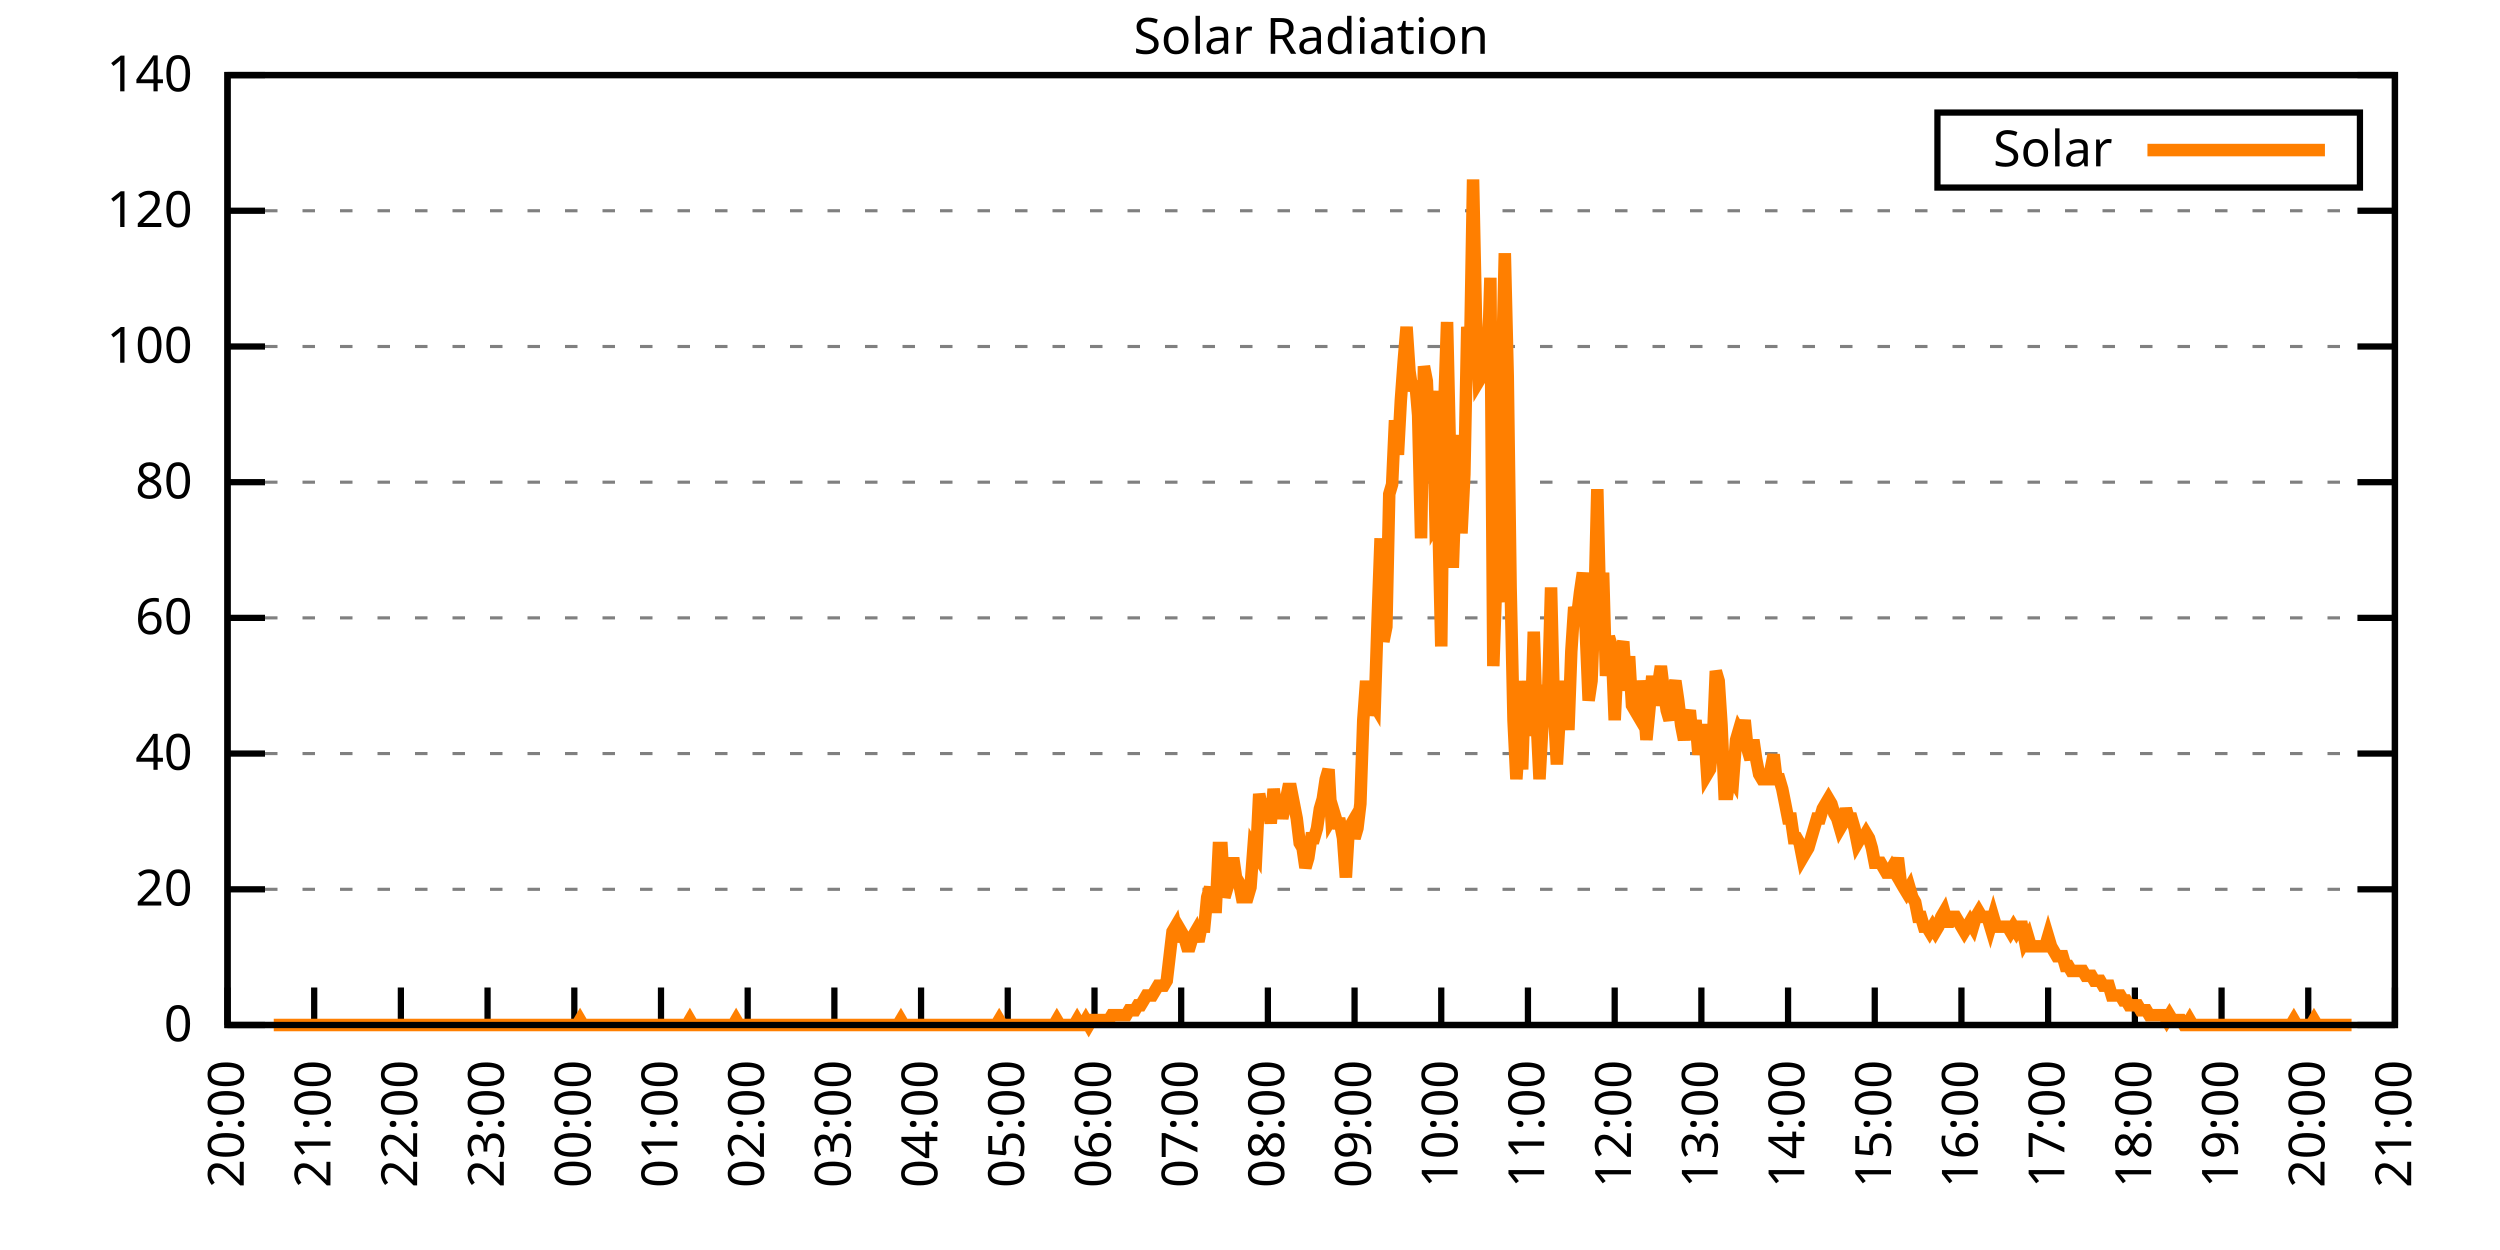
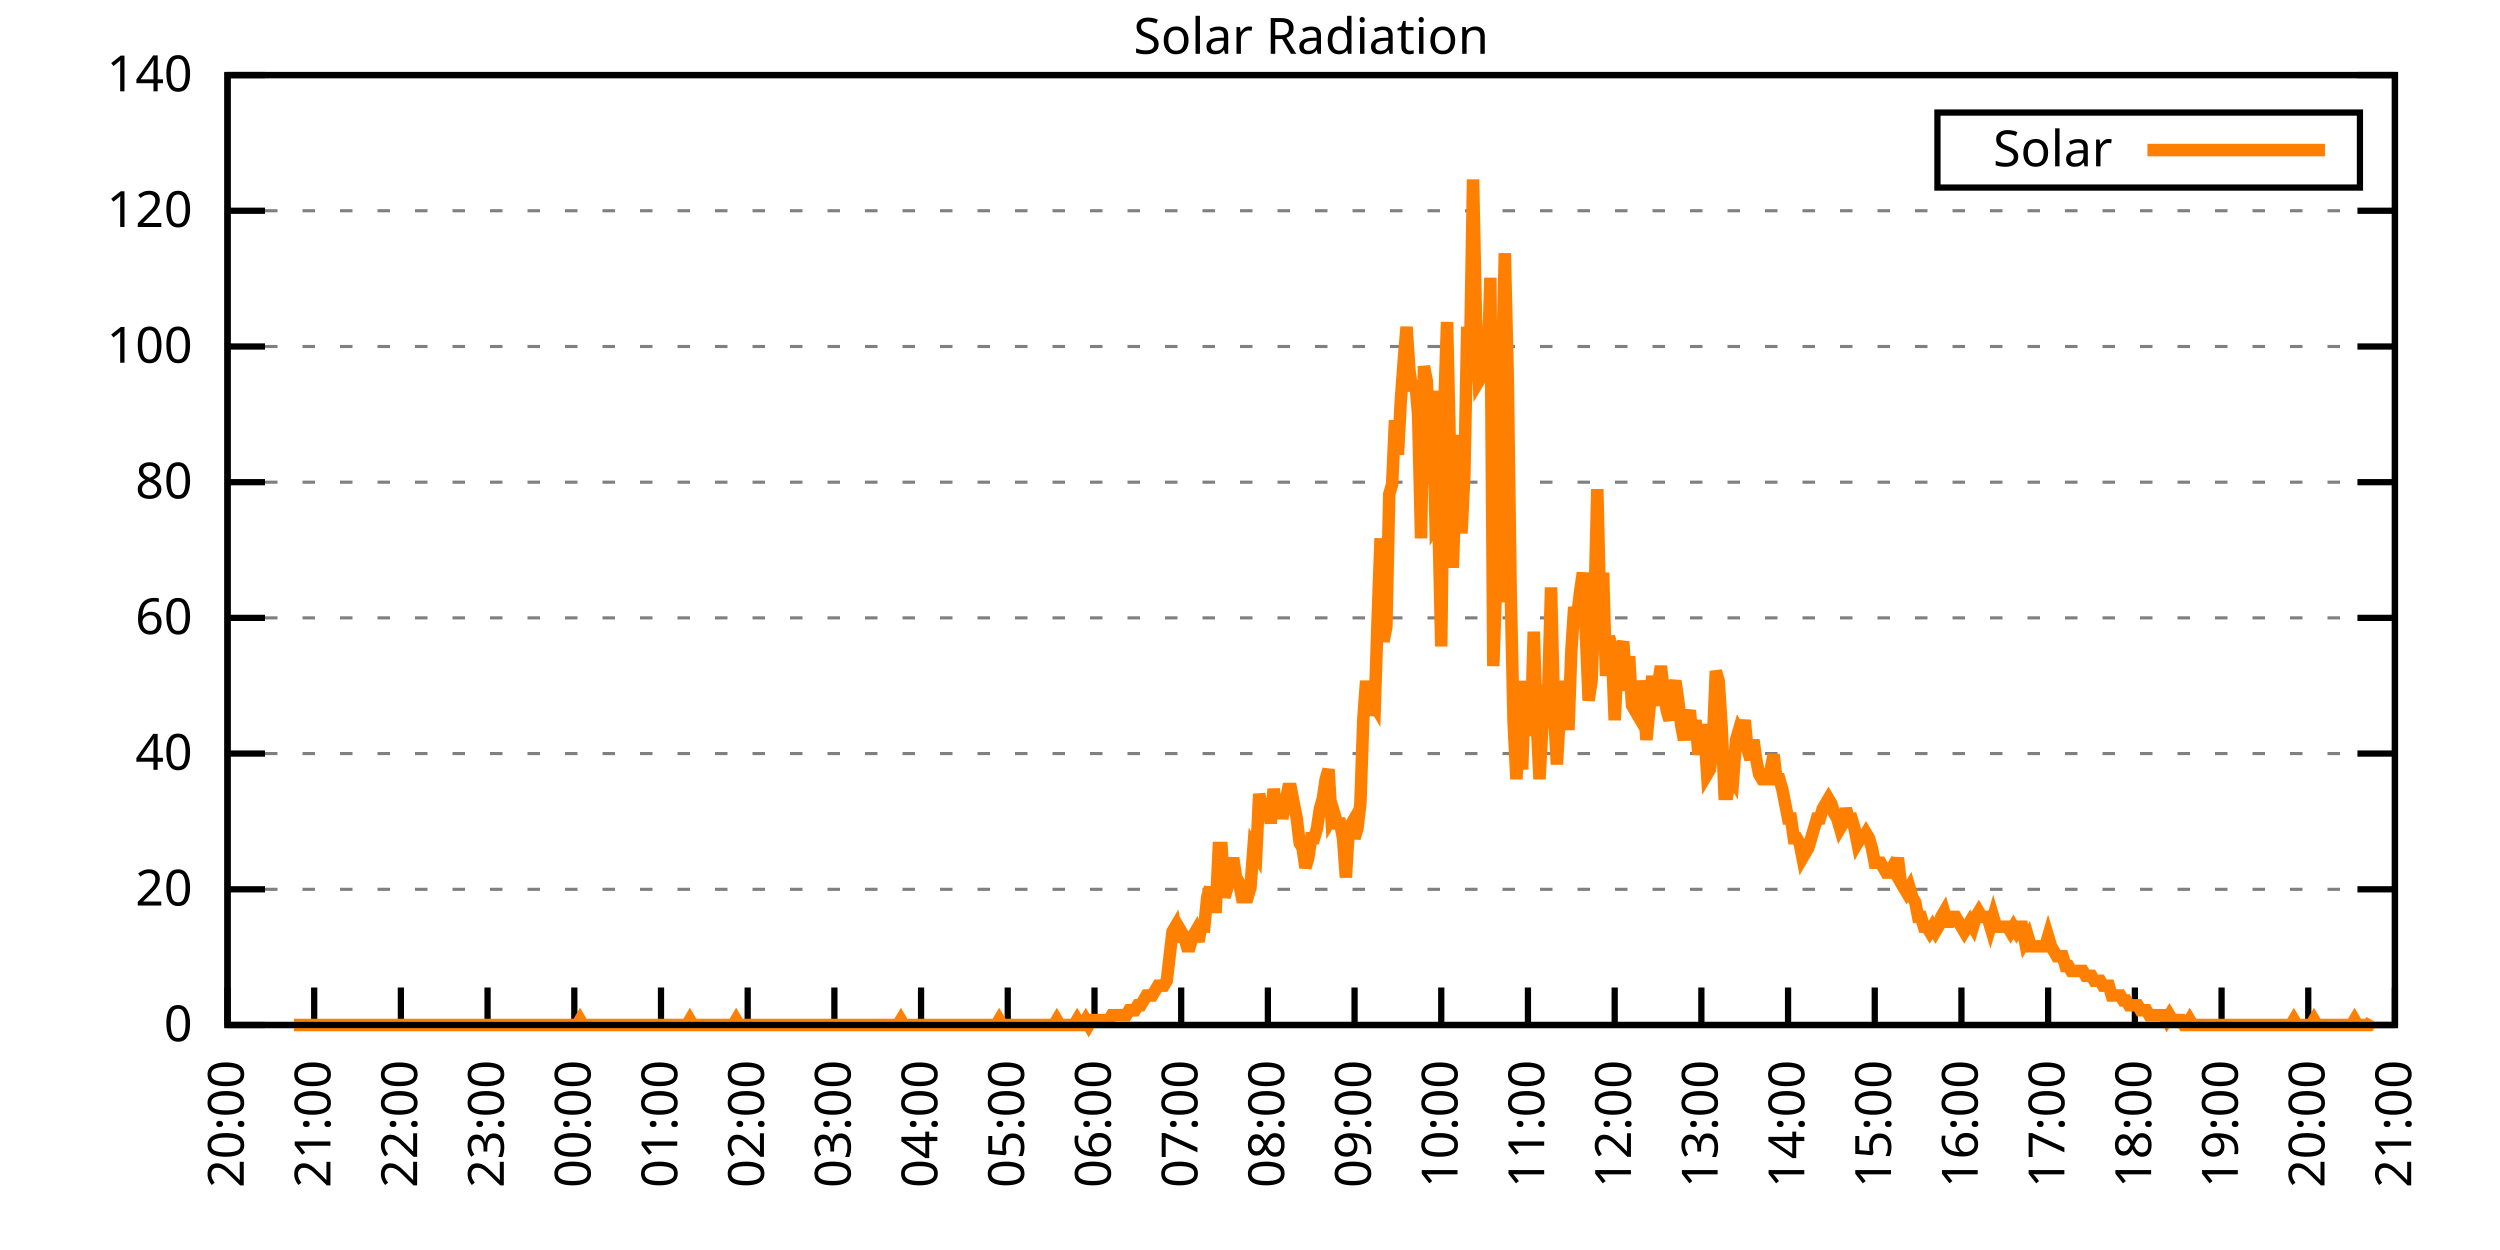
<svg xmlns="http://www.w3.org/2000/svg" xmlns:xlink="http://www.w3.org/1999/xlink" width="400" height="200" viewBox="0 0 400 200">
  <g id="gnuplot_canvas">
    <rect x="0" y="0" width="400" height="200" fill="none" />
    <defs>
      <circle id="gpDot" r="0.5" stroke-width="0.5" stroke="currentColor" />
      <path id="gpPt0" stroke-width="0.333" stroke="currentColor" d="M-1,0 h2 M0,-1 v2" />
      <path id="gpPt1" stroke-width="0.333" stroke="currentColor" d="M-1,-1 L1,1 M1,-1 L-1,1" />
      <path id="gpPt2" stroke-width="0.333" stroke="currentColor" d="M-1,0 L1,0 M0,-1 L0,1 M-1,-1 L1,1 M-1,1 L1,-1" />
      <rect id="gpPt3" stroke-width="0.333" stroke="currentColor" x="-1" y="-1" width="2" height="2" />
      <rect id="gpPt4" stroke-width="0.333" stroke="currentColor" fill="currentColor" x="-1" y="-1" width="2" height="2" />
      <circle id="gpPt5" stroke-width="0.333" stroke="currentColor" cx="0" cy="0" r="1" />
      <use xlink:href="#gpPt5" id="gpPt6" fill="currentColor" stroke="none" />
      <path id="gpPt7" stroke-width="0.333" stroke="currentColor" d="M0,-1.33 L-1.33,0.67 L1.33,0.67 z" />
      <use xlink:href="#gpPt7" id="gpPt8" fill="currentColor" stroke="none" />
      <use xlink:href="#gpPt7" id="gpPt9" stroke="currentColor" transform="rotate(180)" />
      <use xlink:href="#gpPt9" id="gpPt10" fill="currentColor" stroke="none" />
      <use xlink:href="#gpPt3" id="gpPt11" stroke="currentColor" transform="rotate(45)" />
      <use xlink:href="#gpPt11" id="gpPt12" fill="currentColor" stroke="none" />
      <path id="gpPt13" stroke-width="0.333" stroke="currentColor" d="M0,1.330 L1.265,0.411 L0.782,-1.067 L-0.782,-1.076 L-1.265,0.411 z" />
      <use xlink:href="#gpPt13" id="gpPt14" fill="currentColor" stroke="none" />
      <filter id="textbox" filterUnits="objectBoundingBox" x="0" y="0" height="1" width="1">
        <feFlood flood-color="white" flood-opacity="1" result="bgnd" />
        <feComposite in="SourceGraphic" in2="bgnd" operator="atop" />
      </filter>
      <filter id="greybox" filterUnits="objectBoundingBox" x="0" y="0" height="1" width="1">
        <feFlood flood-color="lightgrey" flood-opacity="1" result="grey" />
        <feComposite in="SourceGraphic" in2="grey" operator="atop" />
      </filter>
    </defs>
    <g fill="none" color="white" stroke="currentColor" stroke-width="1.00" stroke-linecap="butt" stroke-linejoin="miter">
</g>
    <g fill="none" color="black" stroke="currentColor" stroke-width="1.00" stroke-linecap="butt" stroke-linejoin="miter">
      <g stroke="none" shape-rendering="crispEdges">
        <polygon fill="rgb(255, 255, 255)" points="36.40,164.00 383.18,164.00 383.18,12.02 36.40,12.02 " />
      </g>
    </g>
    <g fill="none" color="black" stroke="currentColor" stroke-width="1.00" stroke-linecap="butt" stroke-linejoin="miter">
</g>
    <g fill="none" color="black" stroke="black" stroke-width="0.50" stroke-linecap="butt" stroke-linejoin="miter">
</g>
    <g fill="none" color="gray" stroke="currentColor" stroke-width="0.50" stroke-linecap="butt" stroke-linejoin="miter">
      <path stroke="gray" stroke-dasharray="2,4" class="gridline" d="M36.40,164.00 L383.19,164.00  " />
    </g>
    <g fill="none" color="gray" stroke="gray" stroke-width="1.00" stroke-linecap="butt" stroke-linejoin="miter">
</g>
    <g fill="none" color="black" stroke="currentColor" stroke-width="1.00" stroke-linecap="butt" stroke-linejoin="miter">
      <path stroke="black" d="M36.40,164.00 L42.40,164.00 M383.19,164.00 L377.19,164.00  " />
      <g transform="translate(30.80,166.60)" stroke="none" fill="black" font-family="Sans" font-size="8.00" text-anchor="end">
        <text>
          <tspan font-family="Sans"> 0</tspan>
        </text>
      </g>
    </g>
    <g fill="none" color="black" stroke="currentColor" stroke-width="1.00" stroke-linecap="butt" stroke-linejoin="miter">
</g>
    <g fill="none" color="black" stroke="black" stroke-width="0.50" stroke-linecap="butt" stroke-linejoin="miter">
</g>
    <g fill="none" color="gray" stroke="currentColor" stroke-width="0.50" stroke-linecap="butt" stroke-linejoin="miter">
      <path stroke="gray" stroke-dasharray="2,4" class="gridline" d="M36.40,142.29 L383.19,142.29  " />
    </g>
    <g fill="none" color="gray" stroke="gray" stroke-width="1.00" stroke-linecap="butt" stroke-linejoin="miter">
</g>
    <g fill="none" color="black" stroke="currentColor" stroke-width="1.00" stroke-linecap="butt" stroke-linejoin="miter">
      <path stroke="black" d="M36.40,142.29 L42.40,142.29 M383.19,142.29 L377.19,142.29  " />
      <g transform="translate(30.80,144.89)" stroke="none" fill="black" font-family="Sans" font-size="8.00" text-anchor="end">
        <text>
          <tspan font-family="Sans"> 20</tspan>
        </text>
      </g>
    </g>
    <g fill="none" color="black" stroke="currentColor" stroke-width="1.00" stroke-linecap="butt" stroke-linejoin="miter">
</g>
    <g fill="none" color="black" stroke="black" stroke-width="0.50" stroke-linecap="butt" stroke-linejoin="miter">
</g>
    <g fill="none" color="gray" stroke="currentColor" stroke-width="0.50" stroke-linecap="butt" stroke-linejoin="miter">
      <path stroke="gray" stroke-dasharray="2,4" class="gridline" d="M36.40,120.57 L383.19,120.57  " />
    </g>
    <g fill="none" color="gray" stroke="gray" stroke-width="1.00" stroke-linecap="butt" stroke-linejoin="miter">
</g>
    <g fill="none" color="black" stroke="currentColor" stroke-width="1.00" stroke-linecap="butt" stroke-linejoin="miter">
      <path stroke="black" d="M36.40,120.57 L42.40,120.57 M383.19,120.57 L377.19,120.57  " />
      <g transform="translate(30.80,123.17)" stroke="none" fill="black" font-family="Sans" font-size="8.00" text-anchor="end">
        <text>
          <tspan font-family="Sans"> 40</tspan>
        </text>
      </g>
    </g>
    <g fill="none" color="black" stroke="currentColor" stroke-width="1.00" stroke-linecap="butt" stroke-linejoin="miter">
</g>
    <g fill="none" color="black" stroke="black" stroke-width="0.50" stroke-linecap="butt" stroke-linejoin="miter">
</g>
    <g fill="none" color="gray" stroke="currentColor" stroke-width="0.50" stroke-linecap="butt" stroke-linejoin="miter">
      <path stroke="gray" stroke-dasharray="2,4" class="gridline" d="M36.40,98.86 L383.19,98.86  " />
    </g>
    <g fill="none" color="gray" stroke="gray" stroke-width="1.00" stroke-linecap="butt" stroke-linejoin="miter">
</g>
    <g fill="none" color="black" stroke="currentColor" stroke-width="1.00" stroke-linecap="butt" stroke-linejoin="miter">
      <path stroke="black" d="M36.40,98.86 L42.40,98.86 M383.19,98.86 L377.19,98.86  " />
      <g transform="translate(30.80,101.46)" stroke="none" fill="black" font-family="Sans" font-size="8.00" text-anchor="end">
        <text>
          <tspan font-family="Sans"> 60</tspan>
        </text>
      </g>
    </g>
    <g fill="none" color="black" stroke="currentColor" stroke-width="1.00" stroke-linecap="butt" stroke-linejoin="miter">
</g>
    <g fill="none" color="black" stroke="black" stroke-width="0.50" stroke-linecap="butt" stroke-linejoin="miter">
</g>
    <g fill="none" color="gray" stroke="currentColor" stroke-width="0.50" stroke-linecap="butt" stroke-linejoin="miter">
      <path stroke="gray" stroke-dasharray="2,4" class="gridline" d="M36.40,77.15 L383.19,77.15  " />
    </g>
    <g fill="none" color="gray" stroke="gray" stroke-width="1.00" stroke-linecap="butt" stroke-linejoin="miter">
</g>
    <g fill="none" color="black" stroke="currentColor" stroke-width="1.00" stroke-linecap="butt" stroke-linejoin="miter">
      <path stroke="black" d="M36.40,77.15 L42.40,77.15 M383.19,77.15 L377.19,77.15  " />
      <g transform="translate(30.80,79.75)" stroke="none" fill="black" font-family="Sans" font-size="8.00" text-anchor="end">
        <text>
          <tspan font-family="Sans"> 80</tspan>
        </text>
      </g>
    </g>
    <g fill="none" color="black" stroke="currentColor" stroke-width="1.00" stroke-linecap="butt" stroke-linejoin="miter">
</g>
    <g fill="none" color="black" stroke="black" stroke-width="0.50" stroke-linecap="butt" stroke-linejoin="miter">
</g>
    <g fill="none" color="gray" stroke="currentColor" stroke-width="0.50" stroke-linecap="butt" stroke-linejoin="miter">
      <path stroke="gray" stroke-dasharray="2,4" class="gridline" d="M36.40,55.44 L383.19,55.44  " />
    </g>
    <g fill="none" color="gray" stroke="gray" stroke-width="1.00" stroke-linecap="butt" stroke-linejoin="miter">
</g>
    <g fill="none" color="black" stroke="currentColor" stroke-width="1.00" stroke-linecap="butt" stroke-linejoin="miter">
      <path stroke="black" d="M36.40,55.44 L42.40,55.44 M383.19,55.44 L377.19,55.44  " />
      <g transform="translate(30.80,58.04)" stroke="none" fill="black" font-family="Sans" font-size="8.00" text-anchor="end">
        <text>
          <tspan font-family="Sans"> 100</tspan>
        </text>
      </g>
    </g>
    <g fill="none" color="black" stroke="currentColor" stroke-width="1.00" stroke-linecap="butt" stroke-linejoin="miter">
</g>
    <g fill="none" color="black" stroke="black" stroke-width="0.50" stroke-linecap="butt" stroke-linejoin="miter">
</g>
    <g fill="none" color="gray" stroke="currentColor" stroke-width="0.50" stroke-linecap="butt" stroke-linejoin="miter">
      <path stroke="gray" stroke-dasharray="2,4" class="gridline" d="M36.40,33.72 L383.19,33.72  " />
    </g>
    <g fill="none" color="gray" stroke="gray" stroke-width="1.00" stroke-linecap="butt" stroke-linejoin="miter">
</g>
    <g fill="none" color="black" stroke="currentColor" stroke-width="1.00" stroke-linecap="butt" stroke-linejoin="miter">
      <path stroke="black" d="M36.40,33.72 L42.40,33.72 M383.19,33.72 L377.19,33.72  " />
      <g transform="translate(30.80,36.32)" stroke="none" fill="black" font-family="Sans" font-size="8.00" text-anchor="end">
        <text>
          <tspan font-family="Sans"> 120</tspan>
        </text>
      </g>
    </g>
    <g fill="none" color="black" stroke="currentColor" stroke-width="1.00" stroke-linecap="butt" stroke-linejoin="miter">
</g>
    <g fill="none" color="black" stroke="black" stroke-width="0.50" stroke-linecap="butt" stroke-linejoin="miter">
</g>
    <g fill="none" color="gray" stroke="currentColor" stroke-width="0.50" stroke-linecap="butt" stroke-linejoin="miter">
      <path stroke="gray" stroke-dasharray="2,4" class="gridline" d="M36.40,12.01 L383.19,12.01  " />
    </g>
    <g fill="none" color="gray" stroke="gray" stroke-width="1.00" stroke-linecap="butt" stroke-linejoin="miter">
</g>
    <g fill="none" color="black" stroke="currentColor" stroke-width="1.00" stroke-linecap="butt" stroke-linejoin="miter">
      <path stroke="black" d="M36.40,12.01 L42.40,12.01 M383.19,12.01 L377.19,12.01  " />
      <g transform="translate(30.80,14.61)" stroke="none" fill="black" font-family="Sans" font-size="8.00" text-anchor="end">
        <text>
          <tspan font-family="Sans"> 140</tspan>
        </text>
      </g>
    </g>
    <g fill="none" color="black" stroke="currentColor" stroke-width="1.00" stroke-linecap="butt" stroke-linejoin="miter">
      <path stroke="black" d="M36.40,164.00 L36.40,158.00  " />
      <g transform="translate(39.00,169.60) rotate(270.00)" stroke="none" fill="black" font-family="Sans" font-size="8.00" text-anchor="end">
        <text>
          <tspan font-family="Sans">20:00</tspan>
        </text>
      </g>
    </g>
    <g fill="none" color="black" stroke="currentColor" stroke-width="1.00" stroke-linecap="butt" stroke-linejoin="miter">
      <path stroke="black" d="M50.27,164.00 L50.27,158.00  " />
      <g transform="translate(52.87,169.60) rotate(270.00)" stroke="none" fill="black" font-family="Sans" font-size="8.00" text-anchor="end">
        <text>
          <tspan font-family="Sans">21:00</tspan>
        </text>
      </g>
    </g>
    <g fill="none" color="black" stroke="currentColor" stroke-width="1.00" stroke-linecap="butt" stroke-linejoin="miter">
      <path stroke="black" d="M64.14,164.00 L64.14,158.00  " />
      <g transform="translate(66.74,169.60) rotate(270.00)" stroke="none" fill="black" font-family="Sans" font-size="8.00" text-anchor="end">
        <text>
          <tspan font-family="Sans">22:00</tspan>
        </text>
      </g>
    </g>
    <g fill="none" color="black" stroke="currentColor" stroke-width="1.00" stroke-linecap="butt" stroke-linejoin="miter">
      <path stroke="black" d="M78.01,164.00 L78.01,158.00  " />
      <g transform="translate(80.61,169.60) rotate(270.00)" stroke="none" fill="black" font-family="Sans" font-size="8.00" text-anchor="end">
        <text>
          <tspan font-family="Sans">23:00</tspan>
        </text>
      </g>
    </g>
    <g fill="none" color="black" stroke="currentColor" stroke-width="1.00" stroke-linecap="butt" stroke-linejoin="miter">
      <path stroke="black" d="M91.89,164.00 L91.89,158.00  " />
      <g transform="translate(94.49,169.60) rotate(270.00)" stroke="none" fill="black" font-family="Sans" font-size="8.00" text-anchor="end">
        <text>
          <tspan font-family="Sans">00:00</tspan>
        </text>
      </g>
    </g>
    <g fill="none" color="black" stroke="currentColor" stroke-width="1.00" stroke-linecap="butt" stroke-linejoin="miter">
      <path stroke="black" d="M105.76,164.00 L105.76,158.00  " />
      <g transform="translate(108.36,169.60) rotate(270.00)" stroke="none" fill="black" font-family="Sans" font-size="8.00" text-anchor="end">
        <text>
          <tspan font-family="Sans">01:00</tspan>
        </text>
      </g>
    </g>
    <g fill="none" color="black" stroke="currentColor" stroke-width="1.00" stroke-linecap="butt" stroke-linejoin="miter">
      <path stroke="black" d="M119.63,164.00 L119.63,158.00  " />
      <g transform="translate(122.23,169.60) rotate(270.00)" stroke="none" fill="black" font-family="Sans" font-size="8.00" text-anchor="end">
        <text>
          <tspan font-family="Sans">02:00</tspan>
        </text>
      </g>
    </g>
    <g fill="none" color="black" stroke="currentColor" stroke-width="1.00" stroke-linecap="butt" stroke-linejoin="miter">
      <path stroke="black" d="M133.50,164.00 L133.50,158.00  " />
      <g transform="translate(136.10,169.60) rotate(270.00)" stroke="none" fill="black" font-family="Sans" font-size="8.00" text-anchor="end">
        <text>
          <tspan font-family="Sans">03:00</tspan>
        </text>
      </g>
    </g>
    <g fill="none" color="black" stroke="currentColor" stroke-width="1.00" stroke-linecap="butt" stroke-linejoin="miter">
      <path stroke="black" d="M147.37,164.00 L147.37,158.00  " />
      <g transform="translate(149.97,169.60) rotate(270.00)" stroke="none" fill="black" font-family="Sans" font-size="8.00" text-anchor="end">
        <text>
          <tspan font-family="Sans">04:00</tspan>
        </text>
      </g>
    </g>
    <g fill="none" color="black" stroke="currentColor" stroke-width="1.00" stroke-linecap="butt" stroke-linejoin="miter">
      <path stroke="black" d="M161.24,164.00 L161.24,158.00  " />
      <g transform="translate(163.84,169.60) rotate(270.00)" stroke="none" fill="black" font-family="Sans" font-size="8.00" text-anchor="end">
        <text>
          <tspan font-family="Sans">05:00</tspan>
        </text>
      </g>
    </g>
    <g fill="none" color="black" stroke="currentColor" stroke-width="1.00" stroke-linecap="butt" stroke-linejoin="miter">
      <path stroke="black" d="M175.12,164.00 L175.12,158.00  " />
      <g transform="translate(177.72,169.60) rotate(270.00)" stroke="none" fill="black" font-family="Sans" font-size="8.00" text-anchor="end">
        <text>
          <tspan font-family="Sans">06:00</tspan>
        </text>
      </g>
    </g>
    <g fill="none" color="black" stroke="currentColor" stroke-width="1.00" stroke-linecap="butt" stroke-linejoin="miter">
      <path stroke="black" d="M188.99,164.00 L188.99,158.00  " />
      <g transform="translate(191.59,169.60) rotate(270.00)" stroke="none" fill="black" font-family="Sans" font-size="8.00" text-anchor="end">
        <text>
          <tspan font-family="Sans">07:00</tspan>
        </text>
      </g>
    </g>
    <g fill="none" color="black" stroke="currentColor" stroke-width="1.00" stroke-linecap="butt" stroke-linejoin="miter">
      <path stroke="black" d="M202.86,164.00 L202.86,158.00  " />
      <g transform="translate(205.46,169.60) rotate(270.00)" stroke="none" fill="black" font-family="Sans" font-size="8.00" text-anchor="end">
        <text>
          <tspan font-family="Sans">08:00</tspan>
        </text>
      </g>
    </g>
    <g fill="none" color="black" stroke="currentColor" stroke-width="1.00" stroke-linecap="butt" stroke-linejoin="miter">
      <path stroke="black" d="M216.73,164.00 L216.73,158.00  " />
      <g transform="translate(219.33,169.60) rotate(270.00)" stroke="none" fill="black" font-family="Sans" font-size="8.00" text-anchor="end">
        <text>
          <tspan font-family="Sans">09:00</tspan>
        </text>
      </g>
    </g>
    <g fill="none" color="black" stroke="currentColor" stroke-width="1.00" stroke-linecap="butt" stroke-linejoin="miter">
      <path stroke="black" d="M230.60,164.00 L230.60,158.00  " />
      <g transform="translate(233.20,169.60) rotate(270.00)" stroke="none" fill="black" font-family="Sans" font-size="8.00" text-anchor="end">
        <text>
          <tspan font-family="Sans">10:00</tspan>
        </text>
      </g>
    </g>
    <g fill="none" color="black" stroke="currentColor" stroke-width="1.00" stroke-linecap="butt" stroke-linejoin="miter">
      <path stroke="black" d="M244.47,164.00 L244.47,158.00  " />
      <g transform="translate(247.07,169.60) rotate(270.00)" stroke="none" fill="black" font-family="Sans" font-size="8.00" text-anchor="end">
        <text>
          <tspan font-family="Sans">11:00</tspan>
        </text>
      </g>
    </g>
    <g fill="none" color="black" stroke="currentColor" stroke-width="1.00" stroke-linecap="butt" stroke-linejoin="miter">
      <path stroke="black" d="M258.35,164.00 L258.35,158.00  " />
      <g transform="translate(260.95,169.60) rotate(270.00)" stroke="none" fill="black" font-family="Sans" font-size="8.00" text-anchor="end">
        <text>
          <tspan font-family="Sans">12:00</tspan>
        </text>
      </g>
    </g>
    <g fill="none" color="black" stroke="currentColor" stroke-width="1.00" stroke-linecap="butt" stroke-linejoin="miter">
      <path stroke="black" d="M272.22,164.00 L272.22,158.00  " />
      <g transform="translate(274.82,169.60) rotate(270.00)" stroke="none" fill="black" font-family="Sans" font-size="8.00" text-anchor="end">
        <text>
          <tspan font-family="Sans">13:00</tspan>
        </text>
      </g>
    </g>
    <g fill="none" color="black" stroke="currentColor" stroke-width="1.00" stroke-linecap="butt" stroke-linejoin="miter">
      <path stroke="black" d="M286.09,164.00 L286.09,158.00  " />
      <g transform="translate(288.69,169.60) rotate(270.00)" stroke="none" fill="black" font-family="Sans" font-size="8.00" text-anchor="end">
        <text>
          <tspan font-family="Sans">14:00</tspan>
        </text>
      </g>
    </g>
    <g fill="none" color="black" stroke="currentColor" stroke-width="1.00" stroke-linecap="butt" stroke-linejoin="miter">
      <path stroke="black" d="M299.96,164.00 L299.96,158.00  " />
      <g transform="translate(302.56,169.60) rotate(270.00)" stroke="none" fill="black" font-family="Sans" font-size="8.00" text-anchor="end">
        <text>
          <tspan font-family="Sans">15:00</tspan>
        </text>
      </g>
    </g>
    <g fill="none" color="black" stroke="currentColor" stroke-width="1.00" stroke-linecap="butt" stroke-linejoin="miter">
      <path stroke="black" d="M313.83,164.00 L313.83,158.00  " />
      <g transform="translate(316.43,169.60) rotate(270.00)" stroke="none" fill="black" font-family="Sans" font-size="8.00" text-anchor="end">
        <text>
          <tspan font-family="Sans">16:00</tspan>
        </text>
      </g>
    </g>
    <g fill="none" color="black" stroke="currentColor" stroke-width="1.00" stroke-linecap="butt" stroke-linejoin="miter">
      <path stroke="black" d="M327.70,164.00 L327.70,158.00  " />
      <g transform="translate(330.30,169.60) rotate(270.00)" stroke="none" fill="black" font-family="Sans" font-size="8.00" text-anchor="end">
        <text>
          <tspan font-family="Sans">17:00</tspan>
        </text>
      </g>
    </g>
    <g fill="none" color="black" stroke="currentColor" stroke-width="1.00" stroke-linecap="butt" stroke-linejoin="miter">
      <path stroke="black" d="M341.58,164.00 L341.58,158.00  " />
      <g transform="translate(344.18,169.60) rotate(270.00)" stroke="none" fill="black" font-family="Sans" font-size="8.00" text-anchor="end">
        <text>
          <tspan font-family="Sans">18:00</tspan>
        </text>
      </g>
    </g>
    <g fill="none" color="black" stroke="currentColor" stroke-width="1.00" stroke-linecap="butt" stroke-linejoin="miter">
      <path stroke="black" d="M355.45,164.00 L355.45,158.00  " />
      <g transform="translate(358.05,169.60) rotate(270.00)" stroke="none" fill="black" font-family="Sans" font-size="8.00" text-anchor="end">
        <text>
          <tspan font-family="Sans">19:00</tspan>
        </text>
      </g>
    </g>
    <g fill="none" color="black" stroke="currentColor" stroke-width="1.00" stroke-linecap="butt" stroke-linejoin="miter">
      <path stroke="black" d="M369.32,164.00 L369.32,158.00  " />
      <g transform="translate(371.92,169.60) rotate(270.00)" stroke="none" fill="black" font-family="Sans" font-size="8.00" text-anchor="end">
        <text>
          <tspan font-family="Sans">20:00</tspan>
        </text>
      </g>
    </g>
    <g fill="none" color="black" stroke="currentColor" stroke-width="1.00" stroke-linecap="butt" stroke-linejoin="miter">
      <path stroke="black" d="M383.19,164.00 L383.19,158.00  " />
      <g transform="translate(385.79,169.60) rotate(270.00)" stroke="none" fill="black" font-family="Sans" font-size="8.00" text-anchor="end">
        <text>
          <tspan font-family="Sans">21:00</tspan>
        </text>
      </g>
    </g>
    <g fill="none" color="black" stroke="currentColor" stroke-width="1.00" stroke-linecap="butt" stroke-linejoin="miter">
</g>
    <g fill="none" color="black" stroke="currentColor" stroke-width="1.00" stroke-linecap="butt" stroke-linejoin="miter">
      <path stroke="black" d="M36.40,12.01 L36.40,164.00 L383.19,164.00 L383.19,12.01 L36.40,12.01 Z  " />
    </g>
    <g fill="none" color="black" stroke="currentColor" stroke-width="1.00" stroke-linecap="butt" stroke-linejoin="miter">
</g>
    <g fill="none" color="black" stroke="currentColor" stroke-width="1.00" stroke-linecap="butt" stroke-linejoin="miter">
      <path stroke="black" d="M309.99,30.01 L309.99,18.01 L377.59,18.01 L377.59,30.01 L309.99,30.01 Z  " />
    </g>
    <g id="Solar_Radiation_plot_1">
      <g fill="none" color="white" stroke="black" stroke-width="2.00" stroke-linecap="butt" stroke-linejoin="miter">
</g>
      <g fill="none" color="black" stroke="currentColor" stroke-width="2.00" stroke-linecap="butt" stroke-linejoin="miter">
        <g transform="translate(337.99,26.61)" stroke="none" fill="black" font-family="Sans" font-size="8.00" text-anchor="end">
          <text>
            <tspan font-family="Sans">Solar</tspan>
          </text>
        </g>
      </g>
      <g fill="none" color="black" stroke="currentColor" stroke-width="2.00" stroke-linecap="butt" stroke-linejoin="miter">
-         <path stroke="rgb(255, 127,   0)" d="M343.59,24.01 L371.99,24.01 M43.80,164.00 L44.26,164.00 L44.72,164.00 L45.19,164.00 L45.65,164.00 L46.11,164.00   L46.57,164.00 L47.03,164.00 L47.50,164.00 L47.96,164.00 L48.42,164.00 L48.88,164.00 L49.35,164.00 L49.81,164.00   L50.27,164.00 L50.73,164.00 L51.20,164.00 L51.66,164.00 L52.12,164.00 L52.58,164.00 L53.05,164.00 L53.51,164.00   L53.97,164.00 L54.43,164.00 L54.90,164.00 L55.36,164.00 L55.82,164.00 L56.28,164.00 L56.75,164.00 L57.21,164.00   L57.67,164.00 L58.13,164.00 L58.59,164.00 L59.06,164.00 L59.52,164.00 L59.98,164.00 L60.44,164.00 L60.91,164.00   L61.37,164.00 L61.83,164.00 L62.29,164.00 L62.76,164.00 L63.22,164.00 L63.68,164.00 L64.14,164.00 L64.61,164.00   L65.07,164.00 L65.53,164.00 L65.99,164.00 L66.46,164.00 L66.92,164.00 L67.38,164.00 L67.84,164.00 L68.30,164.00   L68.77,164.00 L69.23,164.00 L69.69,164.00 L70.15,164.00 L70.62,164.00 L71.08,164.00 L71.54,164.00 L72.00,164.00   L72.47,164.00 L72.93,164.00 L73.39,164.00 L73.85,164.00 L74.32,164.00 L74.78,164.00 L75.24,164.00 L75.70,164.00   L76.17,164.00 L76.63,164.00 L77.09,164.00 L77.55,164.00 L78.01,164.00 L78.48,164.00 L78.94,164.00 L79.40,164.00   L79.86,164.00 L80.33,164.00 L80.79,164.00 L81.25,164.00 L81.71,164.00 L82.18,164.00 L82.64,164.00 L83.10,164.00   L83.56,164.00 L84.03,164.00 L84.49,164.00 L84.95,164.00 L85.41,164.00 L85.88,164.00 L86.34,164.00 L86.80,164.00   L87.26,164.00 L87.72,164.00 L88.19,164.00 L88.65,164.00 L89.11,164.00 L89.57,164.00 L90.04,164.00 L90.50,164.00   L90.96,164.00 L91.42,164.00 L91.89,164.00 L92.35,164.00 L92.81,163.21 L93.27,164.00 L93.74,164.00 L94.20,164.00   L94.66,164.00 L95.12,164.00 L95.59,164.00 L96.05,164.00 L96.51,164.00 L96.97,164.00 L97.44,164.00 L97.90,164.00   L98.36,164.00 L98.82,164.00 L99.28,164.00 L99.75,164.00 L100.21,164.00 L100.67,164.00 L101.13,164.00 L101.60,164.00   L102.06,164.00 L102.52,164.00 L102.98,164.00 L103.45,164.00 L103.91,164.00 L104.37,164.00 L104.83,164.00 L105.30,164.00   L105.76,164.00 L106.22,164.00 L106.68,164.00 L107.15,164.00 L107.61,164.00 L108.07,164.00 L108.53,164.00 L108.99,164.00   L109.46,164.00 L109.92,164.00 L110.38,163.21 L110.84,164.00 L111.31,164.00 L111.77,164.00 L112.23,164.00 L112.69,164.00   L113.16,164.00 L113.62,164.00 L114.08,164.00 L114.54,164.00 L115.01,164.00 L115.47,164.00 L115.93,164.00 L116.39,164.00   L116.86,164.00 L117.32,164.00 L117.78,163.21 L118.24,164.00 L118.70,164.00 L119.17,164.00 L119.63,164.00 L120.09,164.00   L120.55,164.00 L121.02,164.00 L121.48,164.00 L121.94,164.00 L122.40,164.00 L122.87,164.00 L123.33,164.00 L123.79,164.00   L124.25,164.00 L124.72,164.00 L125.18,164.00 L125.64,164.00 L126.10,164.00 L126.57,164.00 L127.03,164.00 L127.49,164.00   L127.95,164.00 L128.41,164.00 L128.88,164.00 L129.34,164.00 L129.80,164.00 L130.26,164.00 L130.73,164.00 L131.19,164.00   L131.65,164.00 L132.11,164.00 L132.58,164.00 L133.04,164.00 L133.50,164.00 L133.96,164.00 L134.43,164.00 L134.89,164.00   L135.35,164.00 L135.81,164.00 L136.28,164.00 L136.74,164.00 L137.20,164.00 L137.66,164.00 L138.13,164.00 L138.59,164.00   L139.05,164.00 L139.51,164.00 L139.97,164.00 L140.44,164.00 L140.90,164.00 L141.36,164.00 L141.82,164.00 L142.29,164.00   L142.75,164.00 L143.21,164.00 L143.67,164.00 L144.14,163.21 L144.60,164.00 L145.06,164.00 L145.52,164.00 L145.99,164.00   L146.45,164.00 L146.91,164.00 L147.37,164.00 L147.84,164.00 L148.30,164.00 L148.76,164.00 L149.22,164.00 L149.68,164.00   L150.15,164.00 L150.61,164.00 L151.07,164.00 L151.53,164.00 L152.00,164.00 L152.46,164.00 L152.92,164.00 L153.38,164.00   L153.85,164.00 L154.31,164.00 L154.77,164.00 L155.23,164.00 L155.70,164.00 L156.16,164.00 L156.62,164.00 L157.08,164.00   L157.55,164.00 L158.01,164.00 L158.47,164.00 L158.93,164.00 L159.39,164.00 L159.86,163.21 L160.32,164.00 L160.78,164.00   L161.24,164.00 L161.71,164.00 L162.17,164.00 L162.63,164.00 L163.09,164.00 L163.56,164.00 L164.02,164.00 L164.48,164.00   L164.94,164.00 L165.41,164.00 L165.87,164.00 L166.33,164.00 L166.79,164.00 L167.26,164.00 L167.72,164.00 L168.18,164.00   L168.64,164.00 L169.10,163.21 L169.57,164.00 L170.03,164.00 L170.49,164.00 L170.95,164.00 L171.42,164.00 L171.88,164.00   L172.34,163.21 L172.80,164.00 L173.27,164.00 L173.73,163.21 L174.19,164.00 L174.65,163.21 L175.12,163.21 L175.58,163.21   L176.04,163.21 L176.50,163.21 L176.97,163.21 L177.43,163.21 L177.89,162.43 L178.35,162.43 L178.82,162.43 L179.28,162.43   L179.74,162.43 L180.20,162.43 L180.66,161.64 L181.13,161.64 L181.59,161.64 L182.05,160.85 L182.51,160.85 L182.98,160.07   L183.44,159.28 L183.90,159.28 L184.36,159.28 L184.83,158.49 L185.29,157.71 L185.75,157.71 L186.21,157.71 L186.68,156.92   L187.14,152.99 L187.60,149.05 L188.06,148.27 L188.53,150.63 L188.99,149.05 L189.45,149.84 L189.91,151.41 L190.37,151.41   L190.84,149.84 L191.30,149.05 L191.76,150.63 L192.22,148.27 L192.69,148.27 L193.15,143.55 L193.61,141.98 L194.07,145.12   L194.54,145.12 L195.00,135.68 L195.46,135.68 L195.92,143.55 L196.39,141.98 L196.85,140.40 L197.31,137.26 L197.77,140.40   L198.24,141.19 L198.70,143.55 L199.16,143.55 L199.62,143.55 L200.08,141.98 L200.55,135.68 L201.01,136.47 L201.47,127.03   L201.93,129.39 L202.40,130.96 L202.86,127.82 L203.32,131.75 L203.78,126.24 L204.25,129.39 L204.71,127.82 L205.17,130.96   L205.63,128.60 L206.10,126.24 L206.56,126.24 L207.02,128.60 L207.48,130.96 L207.95,134.90 L208.41,135.68 L208.87,138.83   L209.33,137.26 L209.80,134.11 L210.26,134.11 L210.72,132.54 L211.18,129.39 L211.64,127.82 L212.11,124.67 L212.57,123.10   L213.03,130.96 L213.49,130.18 L213.96,131.75 L214.42,131.75 L214.88,134.11 L215.34,140.40 L215.81,132.54 L216.27,131.75   L216.73,134.11 L217.19,132.54 L217.66,128.60 L218.12,115.23 L218.58,108.94 L219.04,114.44 L219.51,112.09 L219.97,112.87   L220.43,98.71 L220.89,86.13 L221.35,102.65 L221.82,100.29 L222.28,79.05 L222.74,77.48 L223.20,67.25 L223.67,72.76   L224.13,64.10 L224.59,57.81 L225.05,52.30 L225.52,59.38 L225.98,62.53 L226.44,60.96 L226.90,66.46 L227.37,86.13   L227.83,58.60 L228.29,60.96 L228.75,71.97 L229.22,62.53 L229.68,83.77 L230.14,82.98 L230.60,103.43 L231.06,65.68   L231.53,51.52 L231.99,71.97 L232.45,90.85 L232.91,77.48 L233.38,69.61 L233.84,85.34 L234.30,75.90 L234.76,52.30   L235.23,55.45 L235.69,28.71 L236.15,50.73 L236.61,60.96 L237.08,60.17 L237.54,57.81 L238.00,60.17 L238.46,44.44   L238.93,106.58 L239.39,93.21 L239.85,96.35 L240.31,60.17 L240.77,40.51 L241.24,60.17 L241.70,93.99 L242.16,115.23   L242.62,124.67 L243.09,117.59 L243.55,123.10 L244.01,108.94 L244.47,116.80 L244.94,116.80 L245.40,101.07 L245.86,115.23   L246.32,124.67 L246.79,116.02 L247.25,110.51 L247.71,110.51 L248.17,93.99 L248.64,113.66 L249.10,122.31 L249.56,114.44   L250.02,116.02 L250.49,108.94 L250.95,116.80 L251.41,104.22 L251.87,97.14 L252.33,98.71 L252.80,94.78 L253.26,91.63   L253.72,101.07 L254.18,112.09 L254.65,108.94 L255.11,97.14 L255.57,78.26 L256.03,97.93 L256.50,91.63 L256.96,108.15   L257.42,101.86 L257.88,103.43 L258.35,115.23 L258.81,105.79 L259.27,104.22 L259.73,102.65 L260.20,110.51 L260.66,105.01   L261.12,112.87 L261.58,113.66 L262.04,114.44 L262.51,108.94 L262.97,112.09 L263.43,118.38 L263.89,113.66 L264.36,108.15   L264.82,112.87 L265.28,109.73 L265.74,106.58 L266.21,110.51 L266.67,113.66 L267.13,115.23 L267.59,110.51 L268.06,108.94   L268.52,112.09 L268.98,116.02 L269.44,118.38 L269.91,115.23 L270.37,113.66 L270.83,118.38 L271.29,115.23 L271.75,120.74   L272.22,116.80 L272.68,116.80 L273.14,123.88 L273.60,123.10 L274.07,118.38 L274.53,107.37 L274.99,108.94 L275.45,116.02   L275.92,127.03 L276.38,127.03 L276.84,123.88 L277.30,124.67 L277.77,118.38 L278.23,116.80 L278.69,117.59 L279.15,115.23   L279.62,119.95 L280.08,121.52 L280.54,118.38 L281.00,121.52 L281.46,123.88 L281.93,124.67 L282.39,124.67 L282.85,124.67   L283.31,123.10 L283.78,120.74 L284.24,124.67 L284.70,124.67 L285.16,126.24 L285.63,128.60 L286.09,130.96 L286.55,130.96   L287.01,134.11 L287.48,134.11 L287.94,134.90 L288.40,137.26 L288.86,136.47 L289.33,135.68 L289.79,134.11 L290.25,132.54   L290.71,130.96 L291.18,130.96 L291.64,129.39 L292.10,128.60 L292.56,127.82 L293.02,128.60 L293.49,130.18 L293.95,130.96   L294.41,132.54 L294.87,131.75 L295.34,129.39 L295.80,130.96 L296.26,130.96 L296.72,132.54 L297.19,134.90 L297.65,134.11   L298.11,134.11 L298.57,133.32 L299.04,134.11 L299.50,135.68 L299.96,138.04 L300.42,138.04 L300.89,138.04 L301.35,138.83   L301.81,139.62 L302.27,139.62 L302.73,138.83 L303.20,139.62 L303.66,137.26 L304.12,141.19 L304.58,141.98 L305.05,142.76   L305.51,141.98 L305.97,143.55 L306.43,144.34 L306.90,146.70 L307.36,146.70 L307.82,148.27 L308.28,148.27 L308.75,149.05   L309.21,148.27 L309.67,149.05 L310.13,148.27 L310.60,146.70 L311.06,145.91 L311.52,147.48 L311.98,147.48 L312.44,146.70   L312.91,146.70 L313.37,147.48 L313.83,148.27 L314.29,149.05 L314.76,148.27 L315.22,147.48 L315.68,148.27 L316.14,146.70   L316.61,145.91 L317.07,146.70 L317.53,146.70 L317.99,146.70 L318.46,148.27 L318.92,146.70 L319.38,148.27 L319.84,148.27   L320.31,148.27 L320.77,148.27 L321.23,148.27 L321.69,149.05 L322.15,148.27 L322.62,149.05 L323.08,148.27 L323.54,148.27   L324.00,150.63 L324.47,149.84 L324.93,151.41 L325.39,151.41 L325.85,151.41 L326.32,151.41 L326.78,151.41 L327.24,151.41   L327.70,149.84 L328.17,151.41 L328.63,152.20 L329.09,152.99 L329.55,152.99 L330.02,152.99 L330.48,154.56 L330.94,154.56   L331.40,155.35 L331.87,155.35 L332.33,155.35 L332.79,155.35 L333.25,155.35 L333.71,156.13 L334.18,156.13 L334.64,156.13   L335.10,156.92 L335.56,156.92 L336.03,156.92 L336.49,157.71 L336.95,157.71 L337.41,157.71 L337.88,159.28 L338.34,159.28   L338.80,159.28 L339.26,159.28 L339.73,160.07 L340.19,160.07 L340.65,160.85 L341.11,160.85 L341.58,160.85 L342.04,160.85   L342.50,161.64 L342.96,161.64 L343.42,161.64 L343.89,162.43 L344.35,162.43 L344.81,162.43 L345.27,162.43 L345.74,162.43   L346.20,162.43 L346.66,163.21 L347.12,162.43 L347.59,163.21 L348.05,163.21 L348.51,163.21 L348.97,163.21 L349.44,164.00   L349.90,164.00 L350.36,163.21 L350.82,164.00 L351.29,164.00 L351.75,164.00 L352.21,164.00 L352.67,164.00 L353.13,164.00   L353.60,164.00 L354.06,164.00 L354.52,164.00 L354.98,164.00 L355.45,164.00 L355.91,164.00 L356.37,164.00 L356.83,164.00   L357.30,164.00 L357.76,164.00 L358.22,164.00 L358.68,164.00 L359.15,164.00 L359.61,164.00 L360.07,164.00 L360.53,164.00   L361.00,164.00 L361.46,164.00 L361.92,164.00 L362.38,164.00 L362.84,164.00 L363.31,164.00 L363.77,164.00 L364.23,164.00   L364.69,164.00 L365.16,164.00 L365.62,164.00 L366.08,164.00 L366.54,164.00 L367.01,163.21 L367.47,164.00 L367.93,164.00   L368.39,164.00 L368.86,164.00 L369.32,164.00 L369.78,164.00 L370.24,163.21 L370.71,164.00 L371.17,164.00 L371.63,164.00   L372.09,164.00 L372.56,164.00 L373.02,164.00 L373.48,164.00 L373.94,164.00 L374.40,164.00 L374.87,164.00 L375.33,164.00   L375.79,164.00 L376.25,164.00  " />
+         <path stroke="rgb(255, 127,   0)" d="M343.59,24.01 L371.99,24.01 M47.03,164.00 L47.50,164.00 L47.96,164.00 L48.42,164.00 L48.88,164.00 L49.35,164.00   L49.81,164.00 L50.27,164.00 L50.73,164.00 L51.20,164.00 L51.66,164.00 L52.12,164.00 L52.58,164.00 L53.05,164.00   L53.51,164.00 L53.97,164.00 L54.43,164.00 L54.90,164.00 L55.36,164.00 L55.82,164.00 L56.28,164.00 L56.75,164.00   L57.21,164.00 L57.67,164.00 L58.13,164.00 L58.59,164.00 L59.06,164.00 L59.52,164.00 L59.98,164.00 L60.44,164.00   L60.91,164.00 L61.37,164.00 L61.83,164.00 L62.29,164.00 L62.76,164.00 L63.22,164.00 L63.68,164.00 L64.14,164.00   L64.61,164.00 L65.07,164.00 L65.53,164.00 L65.99,164.00 L66.46,164.00 L66.92,164.00 L67.38,164.00 L67.84,164.00   L68.30,164.00 L68.77,164.00 L69.23,164.00 L69.69,164.00 L70.15,164.00 L70.62,164.00 L71.08,164.00 L71.54,164.00   L72.00,164.00 L72.47,164.00 L72.93,164.00 L73.39,164.00 L73.85,164.00 L74.32,164.00 L74.78,164.00 L75.24,164.00   L75.70,164.00 L76.17,164.00 L76.63,164.00 L77.09,164.00 L77.55,164.00 L78.01,164.00 L78.48,164.00 L78.94,164.00   L79.40,164.00 L79.86,164.00 L80.33,164.00 L80.79,164.00 L81.25,164.00 L81.71,164.00 L82.18,164.00 L82.64,164.00   L83.10,164.00 L83.56,164.00 L84.03,164.00 L84.49,164.00 L84.95,164.00 L85.41,164.00 L85.88,164.00 L86.34,164.00   L86.80,164.00 L87.26,164.00 L87.72,164.00 L88.19,164.00 L88.65,164.00 L89.11,164.00 L89.57,164.00 L90.04,164.00   L90.50,164.00 L90.96,164.00 L91.42,164.00 L91.89,164.00 L92.35,164.00 L92.81,163.21 L93.27,164.00 L93.74,164.00   L94.20,164.00 L94.66,164.00 L95.12,164.00 L95.59,164.00 L96.05,164.00 L96.51,164.00 L96.97,164.00 L97.44,164.00   L97.90,164.00 L98.36,164.00 L98.82,164.00 L99.28,164.00 L99.75,164.00 L100.21,164.00 L100.67,164.00 L101.13,164.00   L101.60,164.00 L102.06,164.00 L102.52,164.00 L102.98,164.00 L103.45,164.00 L103.91,164.00 L104.37,164.00 L104.83,164.00   L105.30,164.00 L105.76,164.00 L106.22,164.00 L106.68,164.00 L107.15,164.00 L107.61,164.00 L108.07,164.00 L108.53,164.00   L108.99,164.00 L109.46,164.00 L109.92,164.00 L110.38,163.21 L110.84,164.00 L111.31,164.00 L111.77,164.00 L112.23,164.00   L112.69,164.00 L113.16,164.00 L113.62,164.00 L114.08,164.00 L114.54,164.00 L115.01,164.00 L115.47,164.00 L115.93,164.00   L116.39,164.00 L116.86,164.00 L117.32,164.00 L117.78,163.21 L118.24,164.00 L118.70,164.00 L119.17,164.00 L119.63,164.00   L120.09,164.00 L120.55,164.00 L121.02,164.00 L121.48,164.00 L121.94,164.00 L122.40,164.00 L122.87,164.00 L123.33,164.00   L123.79,164.00 L124.25,164.00 L124.72,164.00 L125.18,164.00 L125.64,164.00 L126.10,164.00 L126.57,164.00 L127.03,164.00   L127.49,164.00 L127.95,164.00 L128.41,164.00 L128.88,164.00 L129.34,164.00 L129.80,164.00 L130.26,164.00 L130.73,164.00   L131.19,164.00 L131.65,164.00 L132.11,164.00 L132.58,164.00 L133.04,164.00 L133.50,164.00 L133.96,164.00 L134.43,164.00   L134.89,164.00 L135.35,164.00 L135.81,164.00 L136.28,164.00 L136.74,164.00 L137.20,164.00 L137.66,164.00 L138.13,164.00   L138.59,164.00 L139.05,164.00 L139.51,164.00 L139.97,164.00 L140.44,164.00 L140.90,164.00 L141.36,164.00 L141.82,164.00   L142.29,164.00 L142.75,164.00 L143.21,164.00 L143.67,164.00 L144.14,163.21 L144.60,164.00 L145.06,164.00 L145.52,164.00   L145.99,164.00 L146.45,164.00 L146.91,164.00 L147.37,164.00 L147.84,164.00 L148.30,164.00 L148.76,164.00 L149.22,164.00   L149.68,164.00 L150.15,164.00 L150.61,164.00 L151.07,164.00 L151.53,164.00 L152.00,164.00 L152.46,164.00 L152.92,164.00   L153.38,164.00 L153.85,164.00 L154.31,164.00 L154.77,164.00 L155.23,164.00 L155.70,164.00 L156.16,164.00 L156.62,164.00   L157.08,164.00 L157.55,164.00 L158.01,164.00 L158.47,164.00 L158.93,164.00 L159.39,164.00 L159.86,163.21 L160.32,164.00   L160.78,164.00 L161.24,164.00 L161.71,164.00 L162.17,164.00 L162.63,164.00 L163.09,164.00 L163.56,164.00 L164.02,164.00   L164.48,164.00 L164.94,164.00 L165.41,164.00 L165.87,164.00 L166.33,164.00 L166.79,164.00 L167.26,164.00 L167.72,164.00   L168.18,164.00 L168.64,164.00 L169.10,163.21 L169.57,164.00 L170.03,164.00 L170.49,164.00 L170.95,164.00 L171.42,164.00   L171.88,164.00 L172.34,163.21 L172.80,164.00 L173.27,164.00 L173.73,163.21 L174.19,164.00 L174.65,163.21 L175.12,163.21   L175.58,163.21 L176.04,163.21 L176.50,163.21 L176.97,163.21 L177.43,163.21 L177.89,162.43 L178.35,162.43 L178.82,162.43   L179.28,162.43 L179.74,162.43 L180.20,162.43 L180.66,161.64 L181.13,161.64 L181.59,161.64 L182.05,160.85 L182.51,160.85   L182.98,160.07 L183.44,159.28 L183.90,159.28 L184.36,159.28 L184.83,158.49 L185.29,157.71 L185.75,157.71 L186.21,157.71   L186.68,156.92 L187.14,152.99 L187.60,149.05 L188.06,148.27 L188.53,150.63 L188.99,149.05 L189.45,149.84 L189.91,151.41   L190.37,151.41 L190.84,149.84 L191.30,149.05 L191.76,150.63 L192.22,148.27 L192.69,148.27 L193.15,143.55 L193.61,141.98   L194.07,145.12 L194.54,145.12 L195.00,135.68 L195.46,135.68 L195.92,143.55 L196.39,141.98 L196.85,140.40 L197.31,137.26   L197.77,140.40 L198.24,141.19 L198.70,143.55 L199.16,143.55 L199.62,143.55 L200.08,141.98 L200.55,135.68 L201.01,136.47   L201.47,127.03 L201.93,129.39 L202.40,130.96 L202.86,127.82 L203.32,131.75 L203.78,126.24 L204.25,129.39 L204.71,127.82   L205.17,130.96 L205.63,128.60 L206.10,126.24 L206.56,126.24 L207.02,128.60 L207.48,130.96 L207.95,134.90 L208.41,135.68   L208.87,138.83 L209.33,137.26 L209.80,134.11 L210.26,134.11 L210.72,132.54 L211.18,129.39 L211.64,127.82 L212.11,124.67   L212.57,123.10 L213.03,130.96 L213.49,130.18 L213.96,131.75 L214.42,131.75 L214.88,134.11 L215.34,140.40 L215.81,132.54   L216.27,131.75 L216.73,134.11 L217.19,132.54 L217.66,128.60 L218.12,115.23 L218.58,108.94 L219.04,114.44 L219.51,112.09   L219.97,112.87 L220.43,98.71 L220.89,86.13 L221.35,102.65 L221.82,100.29 L222.28,79.05 L222.74,77.48 L223.20,67.25   L223.67,72.76 L224.13,64.10 L224.59,57.81 L225.05,52.30 L225.52,59.38 L225.98,62.53 L226.44,60.96 L226.90,66.46   L227.37,86.13 L227.83,58.60 L228.29,60.96 L228.75,71.97 L229.22,62.53 L229.68,83.77 L230.14,82.98 L230.60,103.43   L231.06,65.68 L231.53,51.52 L231.99,71.97 L232.45,90.85 L232.91,77.48 L233.38,69.61 L233.84,85.34 L234.30,75.90   L234.76,52.30 L235.23,55.45 L235.69,28.71 L236.15,50.73 L236.61,60.96 L237.08,60.17 L237.54,57.81 L238.00,60.17   L238.46,44.44 L238.93,106.58 L239.39,93.21 L239.85,96.35 L240.31,60.17 L240.77,40.51 L241.24,60.17 L241.70,93.99   L242.16,115.23 L242.62,124.67 L243.09,117.59 L243.55,123.10 L244.01,108.94 L244.47,116.80 L244.94,116.80 L245.40,101.07   L245.86,115.23 L246.32,124.67 L246.79,116.02 L247.25,110.51 L247.71,110.51 L248.17,93.99 L248.64,113.66 L249.10,122.31   L249.56,114.44 L250.02,116.02 L250.49,108.94 L250.95,116.80 L251.41,104.22 L251.87,97.14 L252.33,98.71 L252.80,94.78   L253.26,91.63 L253.72,101.07 L254.18,112.09 L254.65,108.94 L255.11,97.14 L255.57,78.26 L256.03,97.93 L256.50,91.63   L256.96,108.15 L257.42,101.86 L257.88,103.43 L258.35,115.23 L258.81,105.79 L259.27,104.22 L259.73,102.65 L260.20,110.51   L260.66,105.01 L261.12,112.87 L261.58,113.66 L262.04,114.44 L262.51,108.94 L262.97,112.09 L263.43,118.38 L263.89,113.66   L264.36,108.15 L264.82,112.87 L265.28,109.73 L265.74,106.58 L266.21,110.51 L266.67,113.66 L267.13,115.23 L267.59,110.51   L268.06,108.94 L268.52,112.09 L268.98,116.02 L269.44,118.38 L269.91,115.23 L270.37,113.66 L270.83,118.38 L271.29,115.23   L271.75,120.74 L272.22,116.80 L272.68,116.80 L273.14,123.88 L273.60,123.10 L274.07,118.38 L274.53,107.37 L274.99,108.94   L275.45,116.02 L275.92,127.03 L276.38,127.03 L276.84,123.88 L277.30,124.67 L277.77,118.38 L278.23,116.80 L278.69,117.59   L279.15,115.23 L279.62,119.95 L280.08,121.52 L280.54,118.38 L281.00,121.52 L281.46,123.88 L281.93,124.67 L282.39,124.67   L282.85,124.67 L283.31,123.10 L283.78,120.74 L284.24,124.67 L284.70,124.67 L285.16,126.24 L285.63,128.60 L286.09,130.96   L286.55,130.96 L287.01,134.11 L287.48,134.11 L287.94,134.90 L288.40,137.26 L288.86,136.47 L289.33,135.68 L289.79,134.11   L290.25,132.54 L290.71,130.96 L291.18,130.96 L291.64,129.39 L292.10,128.60 L292.56,127.82 L293.02,128.60 L293.49,130.18   L293.95,130.96 L294.41,132.54 L294.87,131.75 L295.34,129.39 L295.80,130.96 L296.26,130.96 L296.72,132.54 L297.19,134.90   L297.65,134.11 L298.11,134.11 L298.57,133.32 L299.04,134.11 L299.50,135.68 L299.96,138.04 L300.42,138.04 L300.89,138.04   L301.35,138.83 L301.81,139.62 L302.27,139.62 L302.73,138.83 L303.20,139.62 L303.66,137.26 L304.12,141.19 L304.58,141.98   L305.05,142.76 L305.51,141.98 L305.97,143.55 L306.43,144.34 L306.90,146.70 L307.36,146.70 L307.82,148.27 L308.28,148.27   L308.75,149.05 L309.21,148.27 L309.67,149.05 L310.13,148.27 L310.60,146.70 L311.06,145.91 L311.52,147.48 L311.98,147.48   L312.44,146.70 L312.91,146.70 L313.37,147.48 L313.83,148.27 L314.29,149.05 L314.76,148.27 L315.22,147.48 L315.68,148.27   L316.14,146.70 L316.61,145.91 L317.07,146.70 L317.53,146.70 L317.99,146.70 L318.46,148.27 L318.92,146.70 L319.38,148.27   L319.84,148.27 L320.31,148.27 L320.77,148.27 L321.23,148.27 L321.69,149.05 L322.15,148.27 L322.62,149.05 L323.08,148.27   L323.54,148.27 L324.00,150.63 L324.47,149.84 L324.93,151.41 L325.39,151.41 L325.85,151.41 L326.32,151.41 L326.78,151.41   L327.24,151.41 L327.70,149.84 L328.17,151.41 L328.63,152.20 L329.09,152.99 L329.55,152.99 L330.02,152.99 L330.48,154.56   L330.94,154.56 L331.40,155.35 L331.87,155.35 L332.33,155.35 L332.79,155.35 L333.25,155.35 L333.71,156.13 L334.18,156.13   L334.64,156.13 L335.10,156.92 L335.56,156.92 L336.03,156.92 L336.49,157.71 L336.95,157.71 L337.41,157.71 L337.88,159.28   L338.34,159.28 L338.80,159.28 L339.26,159.28 L339.73,160.07 L340.19,160.07 L340.65,160.85 L341.11,160.85 L341.58,160.85   L342.04,160.85 L342.50,161.64 L342.96,161.64 L343.42,161.64 L343.89,162.43 L344.35,162.43 L344.81,162.43 L345.27,162.43   L345.74,162.43 L346.20,162.43 L346.66,163.21 L347.12,162.43 L347.59,163.21 L348.05,163.21 L348.51,163.21 L348.97,163.21   L349.44,164.00 L349.90,164.00 L350.36,163.21 L350.82,164.00 L351.29,164.00 L351.75,164.00 L352.21,164.00 L352.67,164.00   L353.13,164.00 L353.60,164.00 L354.06,164.00 L354.52,164.00 L354.98,164.00 L355.45,164.00 L355.91,164.00 L356.37,164.00   L356.83,164.00 L357.30,164.00 L357.76,164.00 L358.22,164.00 L358.68,164.00 L359.15,164.00 L359.61,164.00 L360.07,164.00   L360.53,164.00 L361.00,164.00 L361.46,164.00 L361.92,164.00 L362.38,164.00 L362.84,164.00 L363.31,164.00 L363.77,164.00   L364.23,164.00 L364.69,164.00 L365.16,164.00 L365.62,164.00 L366.08,164.00 L366.54,164.00 L367.01,163.21 L367.47,164.00   L367.93,164.00 L368.39,164.00 L368.86,164.00 L369.32,164.00 L369.78,164.00 L370.24,163.21 L370.71,164.00 L371.17,164.00   L371.63,164.00 L372.09,164.00 L372.56,164.00 L373.02,164.00 L373.48,164.00 L373.94,164.00 L374.40,164.00 L374.87,164.00   L375.33,164.00 L375.79,164.00 L376.25,164.00 L376.72,163.21 L377.18,164.00 L377.64,164.00 L378.10,164.00 L378.57,164.00   L379.03,164.00 L379.49,163.21  " />
      </g>
    </g>
    <g fill="none" color="black" stroke="currentColor" stroke-width="2.00" stroke-linecap="butt" stroke-linejoin="miter">
</g>
    <g fill="none" color="black" stroke="black" stroke-width="1.00" stroke-linecap="butt" stroke-linejoin="miter">
</g>
    <g fill="none" color="black" stroke="currentColor" stroke-width="1.00" stroke-linecap="butt" stroke-linejoin="miter">
      <path stroke="black" d="M36.40,12.01 L36.40,164.00 L383.19,164.00 L383.19,12.01 L36.40,12.01 Z  " />
      <g transform="translate(6.80,88.01) rotate(270.00)" stroke="none" fill="black" font-family="Sans" font-size="8.00" text-anchor="middle">
        <text />
      </g>
    </g>
    <g fill="none" color="black" stroke="currentColor" stroke-width="1.00" stroke-linecap="butt" stroke-linejoin="miter">
</g>
    <g fill="none" color="black" stroke="currentColor" stroke-width="1.00" stroke-linecap="butt" stroke-linejoin="miter">
      <g transform="translate(209.79,8.61)" stroke="none" fill="black" font-family="Sans" font-size="8.00" text-anchor="middle">
        <text>
          <tspan font-family="Sans">Solar Radiation</tspan>
        </text>
      </g>
    </g>
    <g fill="none" color="black" stroke="currentColor" stroke-width="1.00" stroke-linecap="butt" stroke-linejoin="miter">
</g>
  </g>
</svg>
